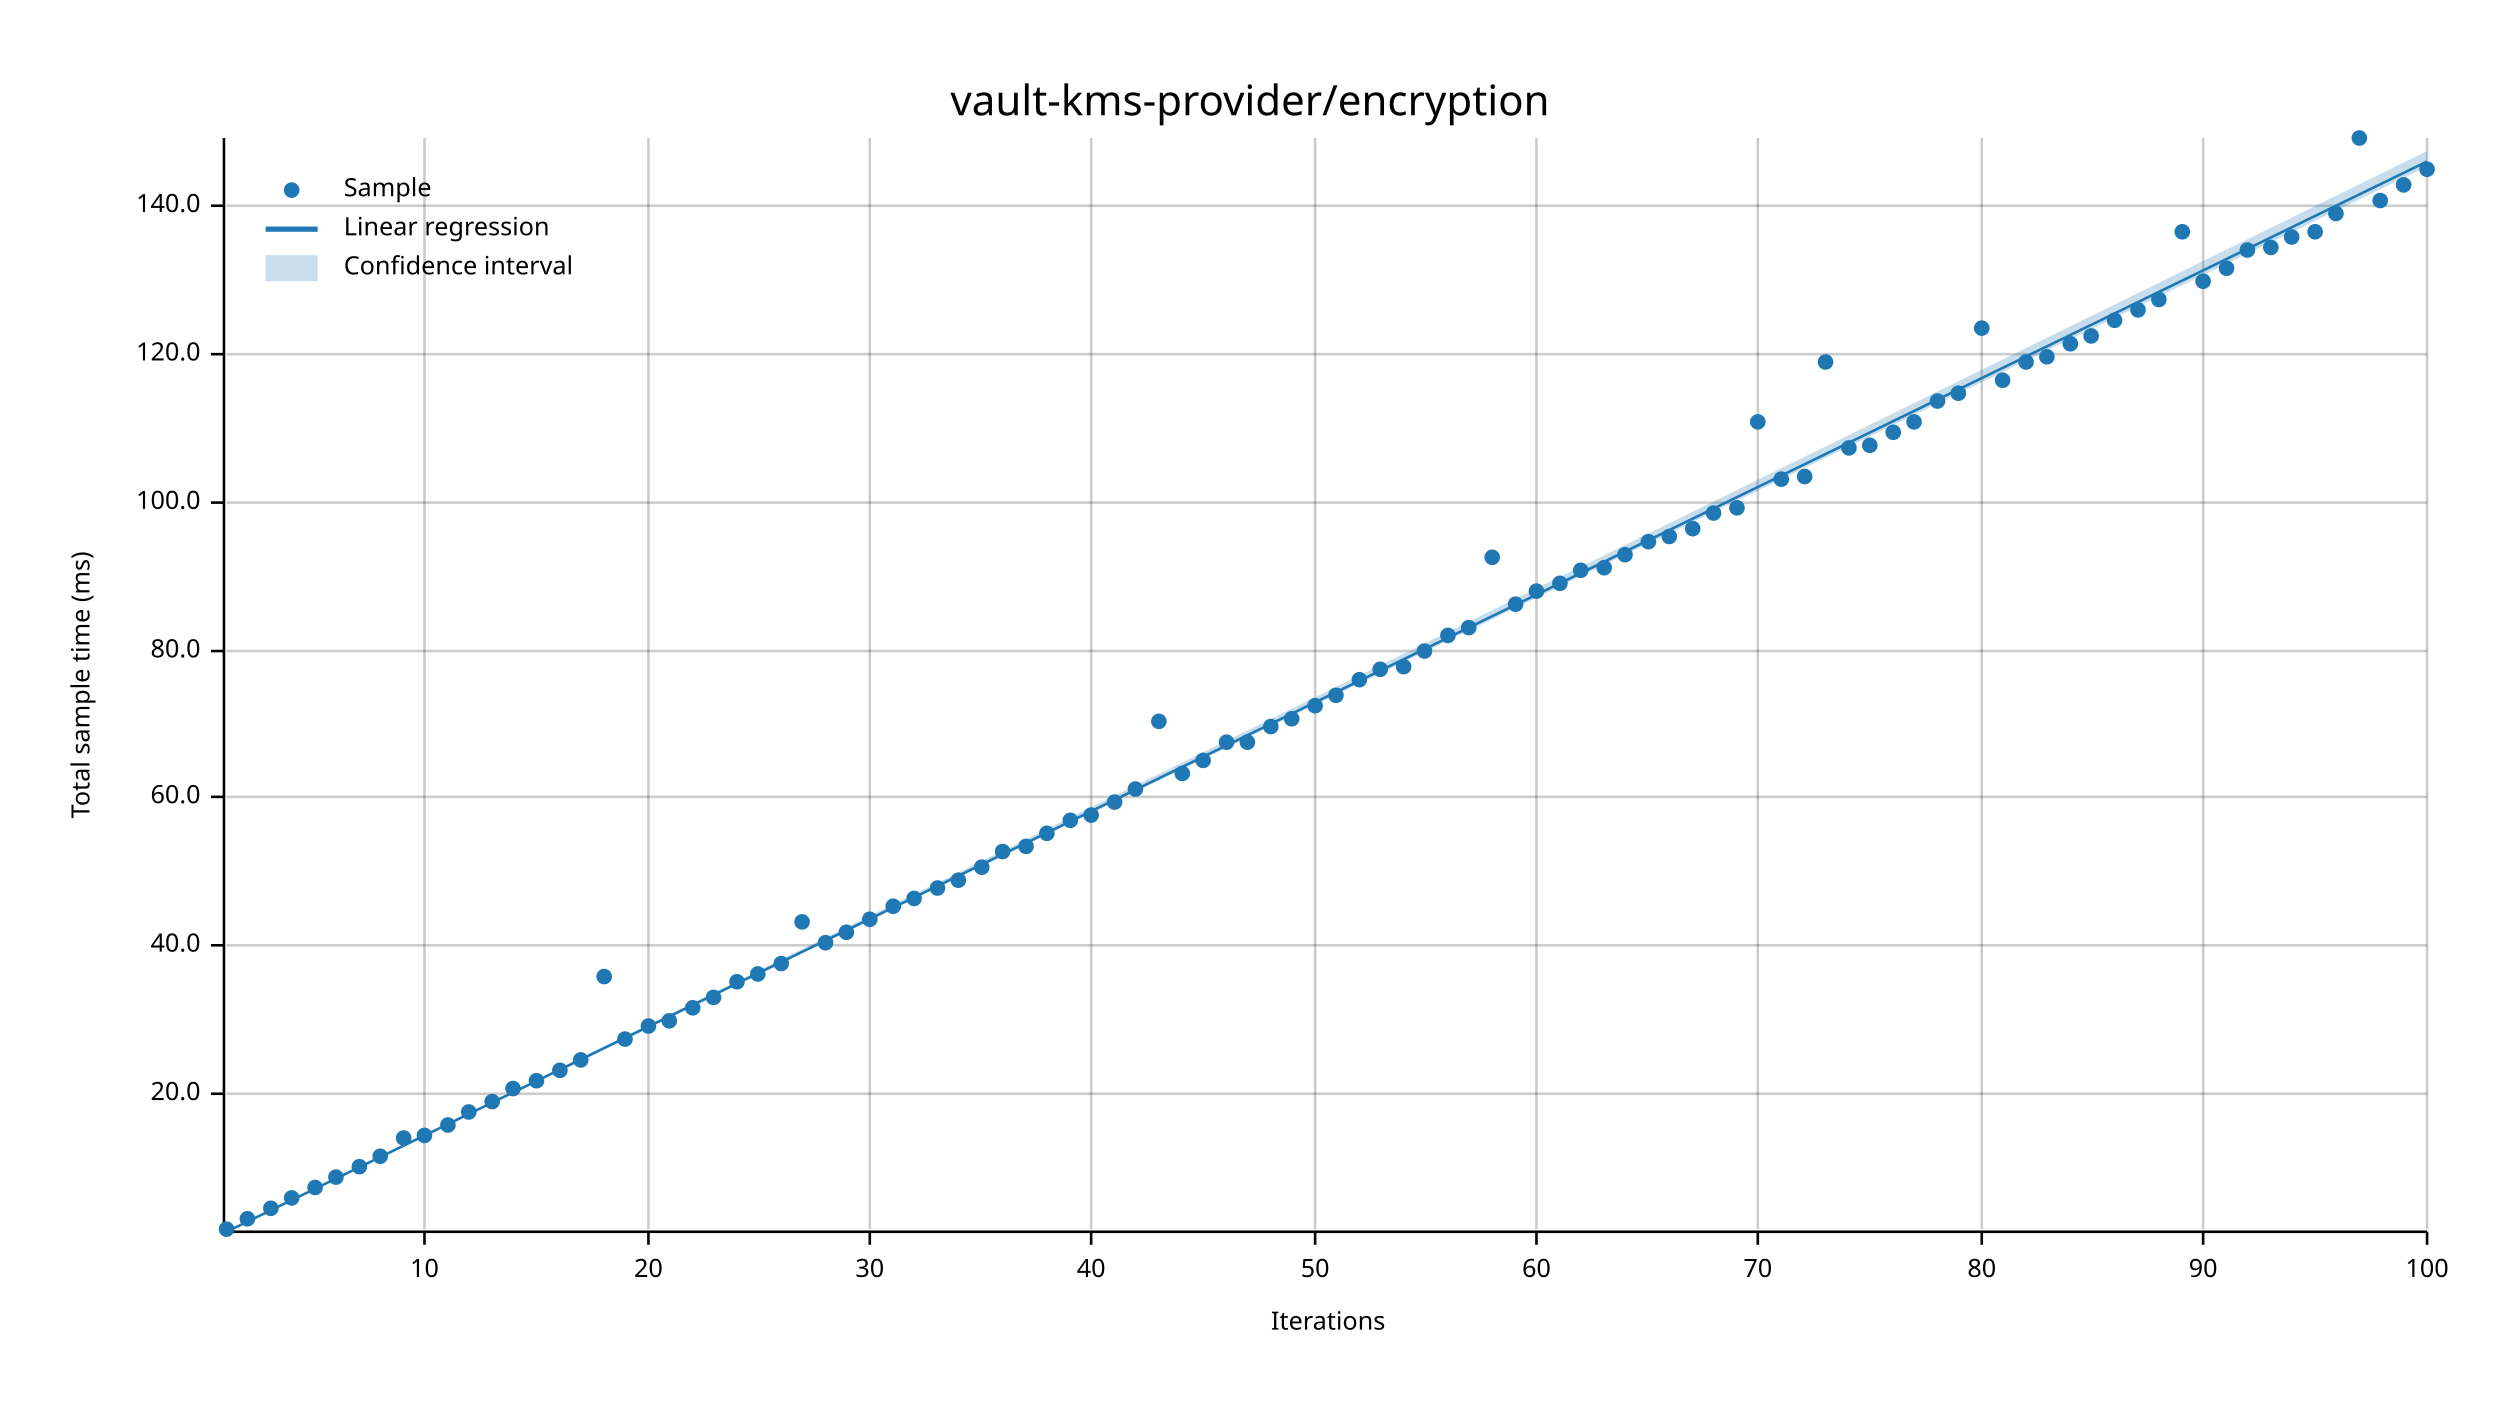
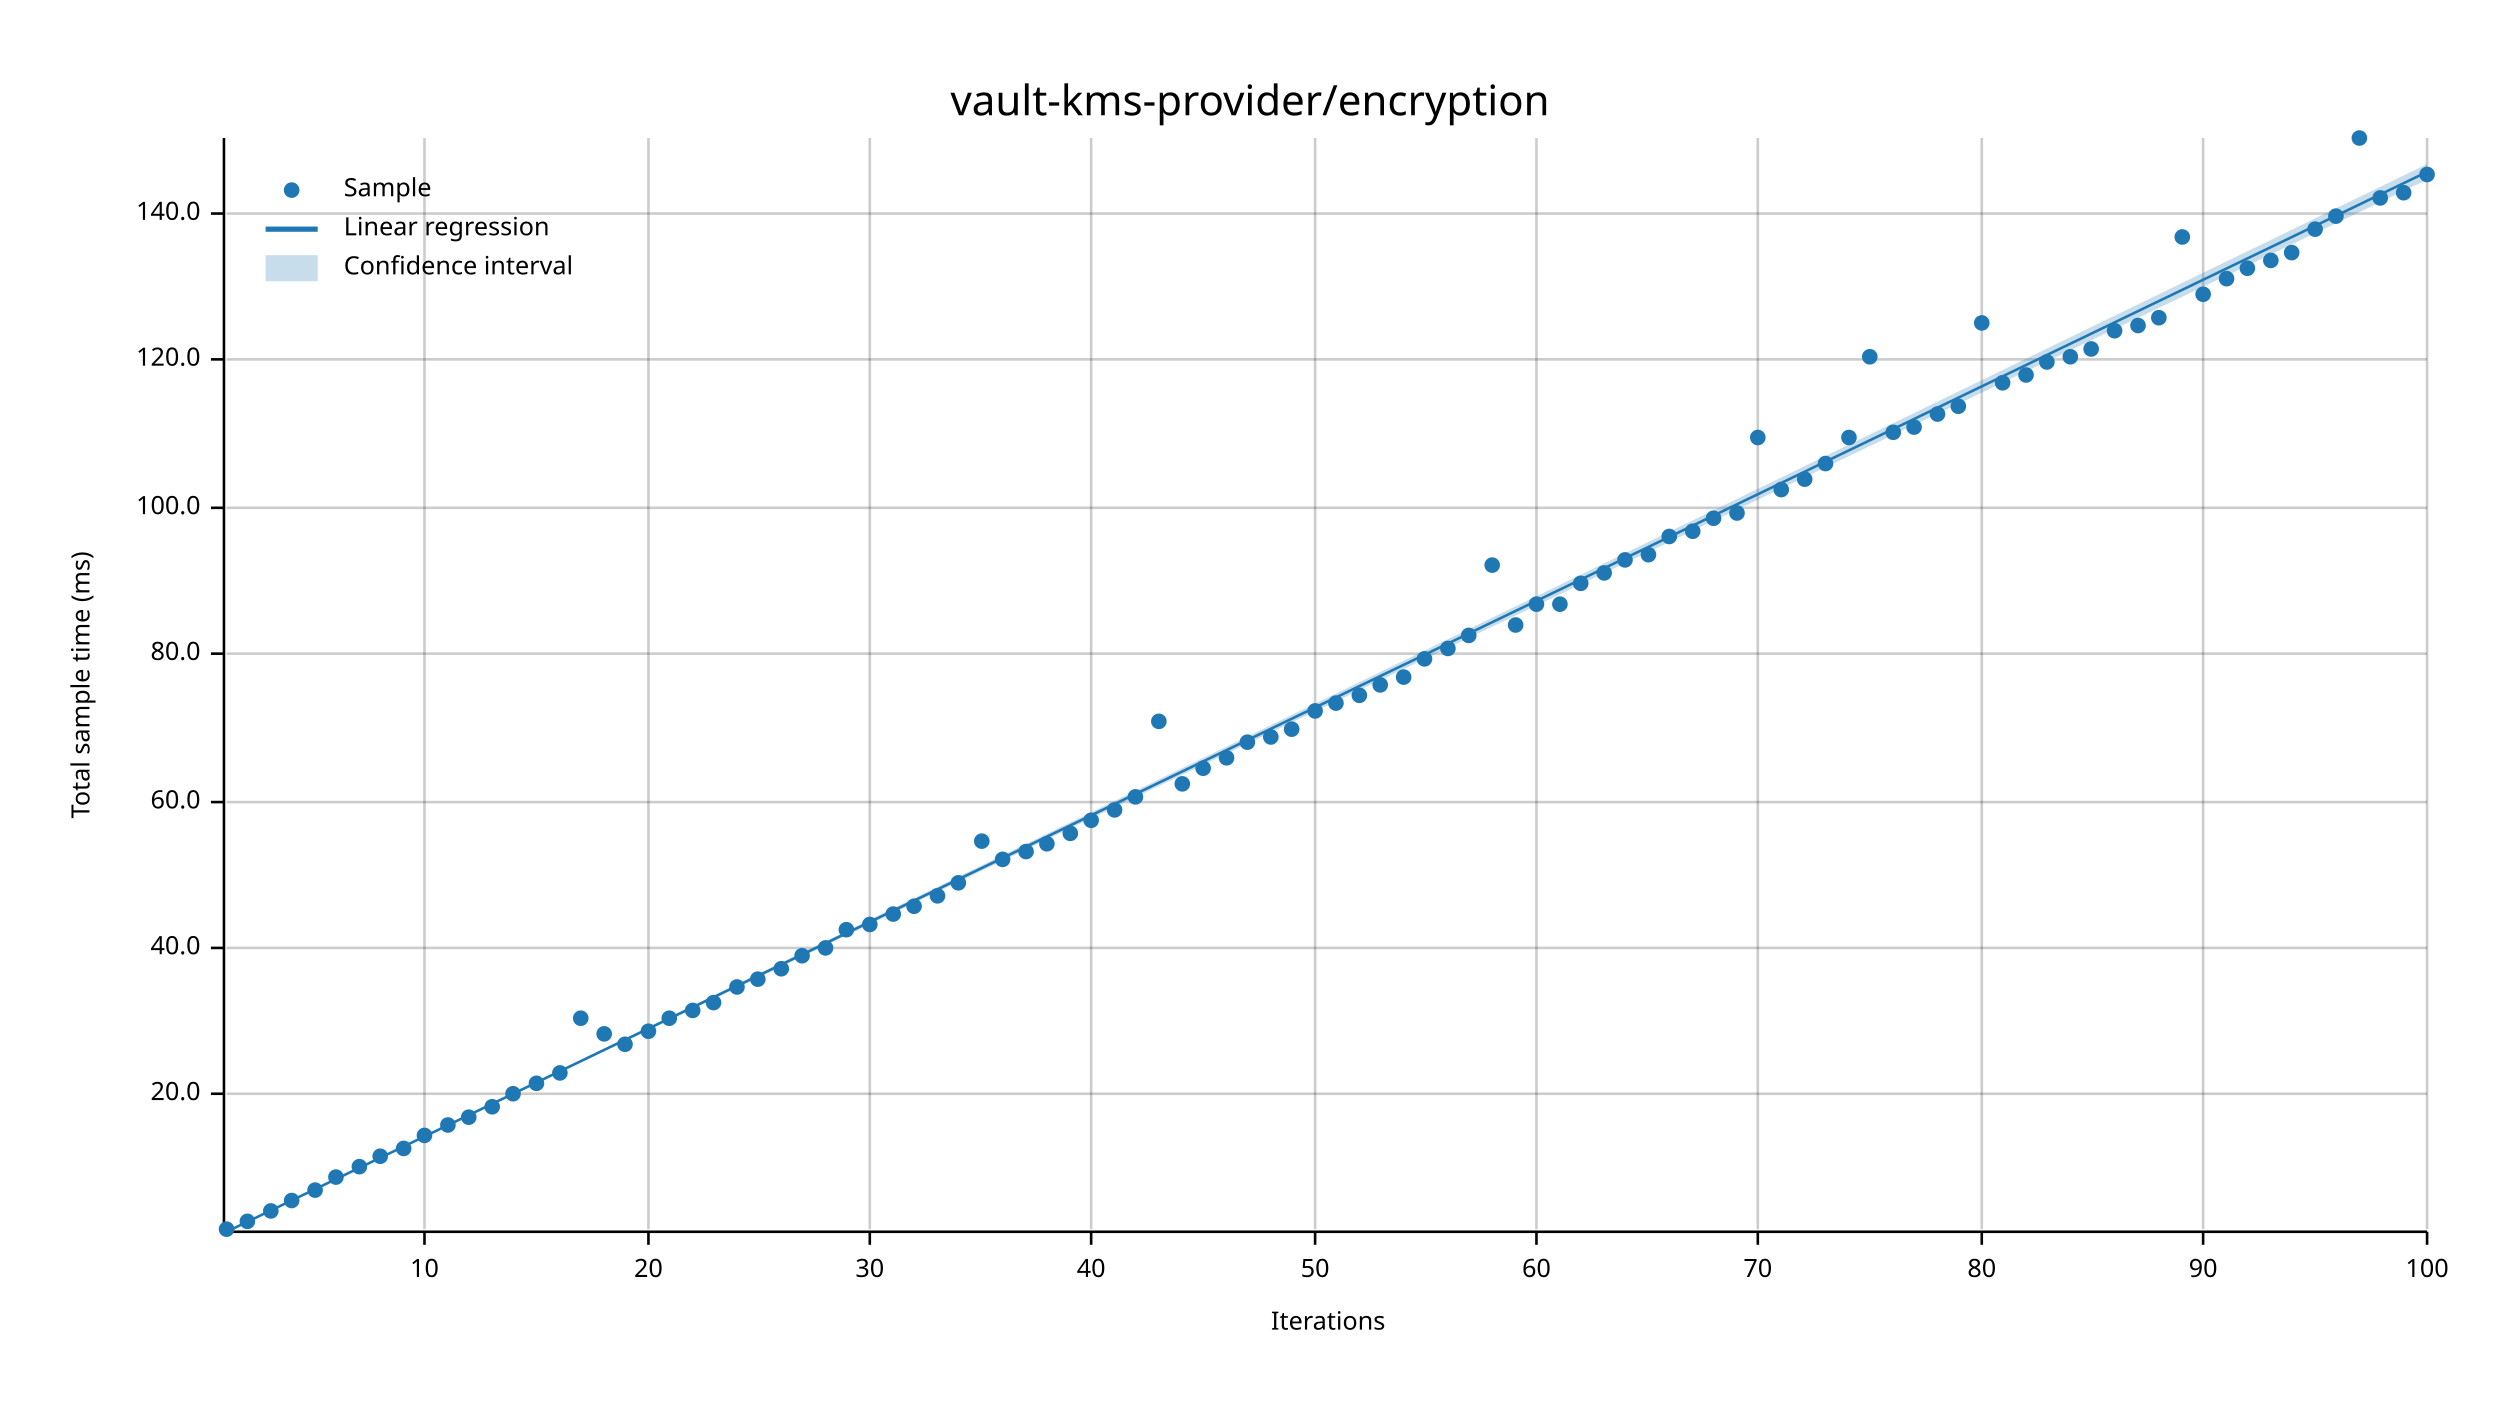
<svg xmlns="http://www.w3.org/2000/svg" width="960" height="540" viewBox="0 0 960 540">
  <text x="480" y="32" dy="0.76em" text-anchor="middle" font-family="sans-serif" font-size="16.129" opacity="1" fill="#000000">
vault-kms-provider/encryption
</text>
  <text x="27" y="263" dy="0.76em" text-anchor="middle" font-family="sans-serif" font-size="9.677" opacity="1" fill="#000000" transform="rotate(270, 27, 263)">
Total sample time (ms)
</text>
  <text x="510" y="513" dy="-0.5ex" text-anchor="middle" font-family="sans-serif" font-size="9.677" opacity="1" fill="#000000">
Iterations
</text>
  <line opacity="0.2" stroke="#000000" stroke-width="1" x1="163" y1="472" x2="163" y2="53" />
  <line opacity="0.2" stroke="#000000" stroke-width="1" x1="249" y1="472" x2="249" y2="53" />
  <line opacity="0.2" stroke="#000000" stroke-width="1" x1="334" y1="472" x2="334" y2="53" />
  <line opacity="0.2" stroke="#000000" stroke-width="1" x1="419" y1="472" x2="419" y2="53" />
  <line opacity="0.2" stroke="#000000" stroke-width="1" x1="505" y1="472" x2="505" y2="53" />
  <line opacity="0.2" stroke="#000000" stroke-width="1" x1="590" y1="472" x2="590" y2="53" />
  <line opacity="0.2" stroke="#000000" stroke-width="1" x1="675" y1="472" x2="675" y2="53" />
  <line opacity="0.2" stroke="#000000" stroke-width="1" x1="761" y1="472" x2="761" y2="53" />
  <line opacity="0.2" stroke="#000000" stroke-width="1" x1="846" y1="472" x2="846" y2="53" />
  <line opacity="0.2" stroke="#000000" stroke-width="1" x1="932" y1="472" x2="932" y2="53" />
  <line opacity="0.2" stroke="#000000" stroke-width="1" x1="87" y1="420" x2="932" y2="420" />
-   <line opacity="0.2" stroke="#000000" stroke-width="1" x1="87" y1="363" x2="932" y2="363" />
-   <line opacity="0.2" stroke="#000000" stroke-width="1" x1="87" y1="306" x2="932" y2="306" />
-   <line opacity="0.2" stroke="#000000" stroke-width="1" x1="87" y1="250" x2="932" y2="250" />
-   <line opacity="0.2" stroke="#000000" stroke-width="1" x1="87" y1="193" x2="932" y2="193" />
-   <line opacity="0.2" stroke="#000000" stroke-width="1" x1="87" y1="136" x2="932" y2="136" />
-   <line opacity="0.2" stroke="#000000" stroke-width="1" x1="87" y1="79" x2="932" y2="79" />
+   <line opacity="0.2" stroke="#000000" stroke-width="1" x1="87" y1="364" x2="932" y2="364" />
+   <line opacity="0.2" stroke="#000000" stroke-width="1" x1="87" y1="308" x2="932" y2="308" />
+   <line opacity="0.2" stroke="#000000" stroke-width="1" x1="87" y1="251" x2="932" y2="251" />
+   <line opacity="0.2" stroke="#000000" stroke-width="1" x1="87" y1="195" x2="932" y2="195" />
+   <line opacity="0.2" stroke="#000000" stroke-width="1" x1="87" y1="138" x2="932" y2="138" />
+   <line opacity="0.2" stroke="#000000" stroke-width="1" x1="87" y1="82" x2="932" y2="82" />
  <polyline fill="none" opacity="1" stroke="#000000" stroke-width="1" points="86,53 86,472 " />
  <text x="77" y="420" dy="0.5ex" text-anchor="end" font-family="sans-serif" font-size="9.677" opacity="1" fill="#000000">
20.0
</text>
  <polyline fill="none" opacity="1" stroke="#000000" stroke-width="1" points="81,420 86,420 " />
-   <text x="77" y="363" dy="0.5ex" text-anchor="end" font-family="sans-serif" font-size="9.677" opacity="1" fill="#000000">
+   <text x="77" y="364" dy="0.5ex" text-anchor="end" font-family="sans-serif" font-size="9.677" opacity="1" fill="#000000">
40.0
</text>
-   <polyline fill="none" opacity="1" stroke="#000000" stroke-width="1" points="81,363 86,363 " />
-   <text x="77" y="306" dy="0.5ex" text-anchor="end" font-family="sans-serif" font-size="9.677" opacity="1" fill="#000000">
+   <polyline fill="none" opacity="1" stroke="#000000" stroke-width="1" points="81,364 86,364 " />
+   <text x="77" y="308" dy="0.5ex" text-anchor="end" font-family="sans-serif" font-size="9.677" opacity="1" fill="#000000">
60.0
</text>
-   <polyline fill="none" opacity="1" stroke="#000000" stroke-width="1" points="81,306 86,306 " />
-   <text x="77" y="250" dy="0.5ex" text-anchor="end" font-family="sans-serif" font-size="9.677" opacity="1" fill="#000000">
+   <polyline fill="none" opacity="1" stroke="#000000" stroke-width="1" points="81,308 86,308 " />
+   <text x="77" y="251" dy="0.5ex" text-anchor="end" font-family="sans-serif" font-size="9.677" opacity="1" fill="#000000">
80.0
</text>
-   <polyline fill="none" opacity="1" stroke="#000000" stroke-width="1" points="81,250 86,250 " />
-   <text x="77" y="193" dy="0.5ex" text-anchor="end" font-family="sans-serif" font-size="9.677" opacity="1" fill="#000000">
+   <polyline fill="none" opacity="1" stroke="#000000" stroke-width="1" points="81,251 86,251 " />
+   <text x="77" y="195" dy="0.5ex" text-anchor="end" font-family="sans-serif" font-size="9.677" opacity="1" fill="#000000">
100.0
</text>
-   <polyline fill="none" opacity="1" stroke="#000000" stroke-width="1" points="81,193 86,193 " />
-   <text x="77" y="136" dy="0.5ex" text-anchor="end" font-family="sans-serif" font-size="9.677" opacity="1" fill="#000000">
+   <polyline fill="none" opacity="1" stroke="#000000" stroke-width="1" points="81,195 86,195 " />
+   <text x="77" y="138" dy="0.5ex" text-anchor="end" font-family="sans-serif" font-size="9.677" opacity="1" fill="#000000">
120.0
</text>
-   <polyline fill="none" opacity="1" stroke="#000000" stroke-width="1" points="81,136 86,136 " />
-   <text x="77" y="79" dy="0.5ex" text-anchor="end" font-family="sans-serif" font-size="9.677" opacity="1" fill="#000000">
+   <polyline fill="none" opacity="1" stroke="#000000" stroke-width="1" points="81,138 86,138 " />
+   <text x="77" y="82" dy="0.5ex" text-anchor="end" font-family="sans-serif" font-size="9.677" opacity="1" fill="#000000">
140.0
</text>
-   <polyline fill="none" opacity="1" stroke="#000000" stroke-width="1" points="81,79 86,79 " />
+   <polyline fill="none" opacity="1" stroke="#000000" stroke-width="1" points="81,82 86,82 " />
  <polyline fill="none" opacity="1" stroke="#000000" stroke-width="1" points="87,473 932,473 " />
  <text x="163" y="483" dy="0.76em" text-anchor="middle" font-family="sans-serif" font-size="9.677" opacity="1" fill="#000000">
10
</text>
  <polyline fill="none" opacity="1" stroke="#000000" stroke-width="1" points="163,473 163,478 " />
  <text x="249" y="483" dy="0.76em" text-anchor="middle" font-family="sans-serif" font-size="9.677" opacity="1" fill="#000000">
20
</text>
  <polyline fill="none" opacity="1" stroke="#000000" stroke-width="1" points="249,473 249,478 " />
  <text x="334" y="483" dy="0.76em" text-anchor="middle" font-family="sans-serif" font-size="9.677" opacity="1" fill="#000000">
30
</text>
  <polyline fill="none" opacity="1" stroke="#000000" stroke-width="1" points="334,473 334,478 " />
  <text x="419" y="483" dy="0.76em" text-anchor="middle" font-family="sans-serif" font-size="9.677" opacity="1" fill="#000000">
40
</text>
  <polyline fill="none" opacity="1" stroke="#000000" stroke-width="1" points="419,473 419,478 " />
  <text x="505" y="483" dy="0.76em" text-anchor="middle" font-family="sans-serif" font-size="9.677" opacity="1" fill="#000000">
50
</text>
  <polyline fill="none" opacity="1" stroke="#000000" stroke-width="1" points="505,473 505,478 " />
  <text x="590" y="483" dy="0.76em" text-anchor="middle" font-family="sans-serif" font-size="9.677" opacity="1" fill="#000000">
60
</text>
  <polyline fill="none" opacity="1" stroke="#000000" stroke-width="1" points="590,473 590,478 " />
  <text x="675" y="483" dy="0.76em" text-anchor="middle" font-family="sans-serif" font-size="9.677" opacity="1" fill="#000000">
70
</text>
  <polyline fill="none" opacity="1" stroke="#000000" stroke-width="1" points="675,473 675,478 " />
  <text x="761" y="483" dy="0.76em" text-anchor="middle" font-family="sans-serif" font-size="9.677" opacity="1" fill="#000000">
80
</text>
  <polyline fill="none" opacity="1" stroke="#000000" stroke-width="1" points="761,473 761,478 " />
  <text x="846" y="483" dy="0.76em" text-anchor="middle" font-family="sans-serif" font-size="9.677" opacity="1" fill="#000000">
90
</text>
  <polyline fill="none" opacity="1" stroke="#000000" stroke-width="1" points="846,473 846,478 " />
  <text x="932" y="483" dy="0.76em" text-anchor="middle" font-family="sans-serif" font-size="9.677" opacity="1" fill="#000000">
100
</text>
  <polyline fill="none" opacity="1" stroke="#000000" stroke-width="1" points="932,473 932,478 " />
  <circle cx="87" cy="472" r="3" opacity="1" fill="#1F78B4" stroke="none" stroke-width="1" />
-   <circle cx="95" cy="468" r="3" opacity="1" fill="#1F78B4" stroke="none" stroke-width="1" />
-   <circle cx="104" cy="464" r="3" opacity="1" fill="#1F78B4" stroke="none" stroke-width="1" />
-   <circle cx="112" cy="460" r="3" opacity="1" fill="#1F78B4" stroke="none" stroke-width="1" />
-   <circle cx="121" cy="456" r="3" opacity="1" fill="#1F78B4" stroke="none" stroke-width="1" />
+   <circle cx="95" cy="469" r="3" opacity="1" fill="#1F78B4" stroke="none" stroke-width="1" />
+   <circle cx="104" cy="465" r="3" opacity="1" fill="#1F78B4" stroke="none" stroke-width="1" />
+   <circle cx="112" cy="461" r="3" opacity="1" fill="#1F78B4" stroke="none" stroke-width="1" />
+   <circle cx="121" cy="457" r="3" opacity="1" fill="#1F78B4" stroke="none" stroke-width="1" />
  <circle cx="129" cy="452" r="3" opacity="1" fill="#1F78B4" stroke="none" stroke-width="1" />
  <circle cx="138" cy="448" r="3" opacity="1" fill="#1F78B4" stroke="none" stroke-width="1" />
  <circle cx="146" cy="444" r="3" opacity="1" fill="#1F78B4" stroke="none" stroke-width="1" />
-   <circle cx="155" cy="437" r="3" opacity="1" fill="#1F78B4" stroke="none" stroke-width="1" />
+   <circle cx="155" cy="441" r="3" opacity="1" fill="#1F78B4" stroke="none" stroke-width="1" />
  <circle cx="163" cy="436" r="3" opacity="1" fill="#1F78B4" stroke="none" stroke-width="1" />
  <circle cx="172" cy="432" r="3" opacity="1" fill="#1F78B4" stroke="none" stroke-width="1" />
-   <circle cx="180" cy="427" r="3" opacity="1" fill="#1F78B4" stroke="none" stroke-width="1" />
-   <circle cx="189" cy="423" r="3" opacity="1" fill="#1F78B4" stroke="none" stroke-width="1" />
-   <circle cx="197" cy="418" r="3" opacity="1" fill="#1F78B4" stroke="none" stroke-width="1" />
-   <circle cx="206" cy="415" r="3" opacity="1" fill="#1F78B4" stroke="none" stroke-width="1" />
-   <circle cx="215" cy="411" r="3" opacity="1" fill="#1F78B4" stroke="none" stroke-width="1" />
-   <circle cx="223" cy="407" r="3" opacity="1" fill="#1F78B4" stroke="none" stroke-width="1" />
-   <circle cx="232" cy="375" r="3" opacity="1" fill="#1F78B4" stroke="none" stroke-width="1" />
-   <circle cx="240" cy="399" r="3" opacity="1" fill="#1F78B4" stroke="none" stroke-width="1" />
-   <circle cx="249" cy="394" r="3" opacity="1" fill="#1F78B4" stroke="none" stroke-width="1" />
-   <circle cx="257" cy="392" r="3" opacity="1" fill="#1F78B4" stroke="none" stroke-width="1" />
-   <circle cx="266" cy="387" r="3" opacity="1" fill="#1F78B4" stroke="none" stroke-width="1" />
-   <circle cx="274" cy="383" r="3" opacity="1" fill="#1F78B4" stroke="none" stroke-width="1" />
-   <circle cx="283" cy="377" r="3" opacity="1" fill="#1F78B4" stroke="none" stroke-width="1" />
-   <circle cx="291" cy="374" r="3" opacity="1" fill="#1F78B4" stroke="none" stroke-width="1" />
-   <circle cx="300" cy="370" r="3" opacity="1" fill="#1F78B4" stroke="none" stroke-width="1" />
-   <circle cx="308" cy="354" r="3" opacity="1" fill="#1F78B4" stroke="none" stroke-width="1" />
-   <circle cx="317" cy="362" r="3" opacity="1" fill="#1F78B4" stroke="none" stroke-width="1" />
-   <circle cx="325" cy="358" r="3" opacity="1" fill="#1F78B4" stroke="none" stroke-width="1" />
-   <circle cx="334" cy="353" r="3" opacity="1" fill="#1F78B4" stroke="none" stroke-width="1" />
-   <circle cx="343" cy="348" r="3" opacity="1" fill="#1F78B4" stroke="none" stroke-width="1" />
-   <circle cx="351" cy="345" r="3" opacity="1" fill="#1F78B4" stroke="none" stroke-width="1" />
-   <circle cx="360" cy="341" r="3" opacity="1" fill="#1F78B4" stroke="none" stroke-width="1" />
-   <circle cx="368" cy="338" r="3" opacity="1" fill="#1F78B4" stroke="none" stroke-width="1" />
-   <circle cx="377" cy="333" r="3" opacity="1" fill="#1F78B4" stroke="none" stroke-width="1" />
-   <circle cx="385" cy="327" r="3" opacity="1" fill="#1F78B4" stroke="none" stroke-width="1" />
-   <circle cx="394" cy="325" r="3" opacity="1" fill="#1F78B4" stroke="none" stroke-width="1" />
-   <circle cx="402" cy="320" r="3" opacity="1" fill="#1F78B4" stroke="none" stroke-width="1" />
-   <circle cx="411" cy="315" r="3" opacity="1" fill="#1F78B4" stroke="none" stroke-width="1" />
-   <circle cx="419" cy="313" r="3" opacity="1" fill="#1F78B4" stroke="none" stroke-width="1" />
-   <circle cx="428" cy="308" r="3" opacity="1" fill="#1F78B4" stroke="none" stroke-width="1" />
-   <circle cx="436" cy="303" r="3" opacity="1" fill="#1F78B4" stroke="none" stroke-width="1" />
+   <circle cx="180" cy="429" r="3" opacity="1" fill="#1F78B4" stroke="none" stroke-width="1" />
+   <circle cx="189" cy="425" r="3" opacity="1" fill="#1F78B4" stroke="none" stroke-width="1" />
+   <circle cx="197" cy="420" r="3" opacity="1" fill="#1F78B4" stroke="none" stroke-width="1" />
+   <circle cx="206" cy="416" r="3" opacity="1" fill="#1F78B4" stroke="none" stroke-width="1" />
+   <circle cx="215" cy="412" r="3" opacity="1" fill="#1F78B4" stroke="none" stroke-width="1" />
+   <circle cx="223" cy="391" r="3" opacity="1" fill="#1F78B4" stroke="none" stroke-width="1" />
+   <circle cx="232" cy="397" r="3" opacity="1" fill="#1F78B4" stroke="none" stroke-width="1" />
+   <circle cx="240" cy="401" r="3" opacity="1" fill="#1F78B4" stroke="none" stroke-width="1" />
+   <circle cx="249" cy="396" r="3" opacity="1" fill="#1F78B4" stroke="none" stroke-width="1" />
+   <circle cx="257" cy="391" r="3" opacity="1" fill="#1F78B4" stroke="none" stroke-width="1" />
+   <circle cx="266" cy="388" r="3" opacity="1" fill="#1F78B4" stroke="none" stroke-width="1" />
+   <circle cx="274" cy="385" r="3" opacity="1" fill="#1F78B4" stroke="none" stroke-width="1" />
+   <circle cx="283" cy="379" r="3" opacity="1" fill="#1F78B4" stroke="none" stroke-width="1" />
+   <circle cx="291" cy="376" r="3" opacity="1" fill="#1F78B4" stroke="none" stroke-width="1" />
+   <circle cx="300" cy="372" r="3" opacity="1" fill="#1F78B4" stroke="none" stroke-width="1" />
+   <circle cx="308" cy="367" r="3" opacity="1" fill="#1F78B4" stroke="none" stroke-width="1" />
+   <circle cx="317" cy="364" r="3" opacity="1" fill="#1F78B4" stroke="none" stroke-width="1" />
+   <circle cx="325" cy="357" r="3" opacity="1" fill="#1F78B4" stroke="none" stroke-width="1" />
+   <circle cx="334" cy="355" r="3" opacity="1" fill="#1F78B4" stroke="none" stroke-width="1" />
+   <circle cx="343" cy="351" r="3" opacity="1" fill="#1F78B4" stroke="none" stroke-width="1" />
+   <circle cx="351" cy="348" r="3" opacity="1" fill="#1F78B4" stroke="none" stroke-width="1" />
+   <circle cx="360" cy="344" r="3" opacity="1" fill="#1F78B4" stroke="none" stroke-width="1" />
+   <circle cx="368" cy="339" r="3" opacity="1" fill="#1F78B4" stroke="none" stroke-width="1" />
+   <circle cx="377" cy="323" r="3" opacity="1" fill="#1F78B4" stroke="none" stroke-width="1" />
+   <circle cx="385" cy="330" r="3" opacity="1" fill="#1F78B4" stroke="none" stroke-width="1" />
+   <circle cx="394" cy="327" r="3" opacity="1" fill="#1F78B4" stroke="none" stroke-width="1" />
+   <circle cx="402" cy="324" r="3" opacity="1" fill="#1F78B4" stroke="none" stroke-width="1" />
+   <circle cx="411" cy="320" r="3" opacity="1" fill="#1F78B4" stroke="none" stroke-width="1" />
+   <circle cx="419" cy="315" r="3" opacity="1" fill="#1F78B4" stroke="none" stroke-width="1" />
+   <circle cx="428" cy="311" r="3" opacity="1" fill="#1F78B4" stroke="none" stroke-width="1" />
+   <circle cx="436" cy="306" r="3" opacity="1" fill="#1F78B4" stroke="none" stroke-width="1" />
  <circle cx="445" cy="277" r="3" opacity="1" fill="#1F78B4" stroke="none" stroke-width="1" />
-   <circle cx="454" cy="297" r="3" opacity="1" fill="#1F78B4" stroke="none" stroke-width="1" />
-   <circle cx="462" cy="292" r="3" opacity="1" fill="#1F78B4" stroke="none" stroke-width="1" />
-   <circle cx="471" cy="285" r="3" opacity="1" fill="#1F78B4" stroke="none" stroke-width="1" />
+   <circle cx="454" cy="301" r="3" opacity="1" fill="#1F78B4" stroke="none" stroke-width="1" />
+   <circle cx="462" cy="295" r="3" opacity="1" fill="#1F78B4" stroke="none" stroke-width="1" />
+   <circle cx="471" cy="291" r="3" opacity="1" fill="#1F78B4" stroke="none" stroke-width="1" />
  <circle cx="479" cy="285" r="3" opacity="1" fill="#1F78B4" stroke="none" stroke-width="1" />
-   <circle cx="488" cy="279" r="3" opacity="1" fill="#1F78B4" stroke="none" stroke-width="1" />
-   <circle cx="496" cy="276" r="3" opacity="1" fill="#1F78B4" stroke="none" stroke-width="1" />
-   <circle cx="505" cy="271" r="3" opacity="1" fill="#1F78B4" stroke="none" stroke-width="1" />
-   <circle cx="513" cy="267" r="3" opacity="1" fill="#1F78B4" stroke="none" stroke-width="1" />
-   <circle cx="522" cy="261" r="3" opacity="1" fill="#1F78B4" stroke="none" stroke-width="1" />
-   <circle cx="530" cy="257" r="3" opacity="1" fill="#1F78B4" stroke="none" stroke-width="1" />
-   <circle cx="539" cy="256" r="3" opacity="1" fill="#1F78B4" stroke="none" stroke-width="1" />
-   <circle cx="547" cy="250" r="3" opacity="1" fill="#1F78B4" stroke="none" stroke-width="1" />
-   <circle cx="556" cy="244" r="3" opacity="1" fill="#1F78B4" stroke="none" stroke-width="1" />
-   <circle cx="564" cy="241" r="3" opacity="1" fill="#1F78B4" stroke="none" stroke-width="1" />
-   <circle cx="573" cy="214" r="3" opacity="1" fill="#1F78B4" stroke="none" stroke-width="1" />
-   <circle cx="582" cy="232" r="3" opacity="1" fill="#1F78B4" stroke="none" stroke-width="1" />
-   <circle cx="590" cy="227" r="3" opacity="1" fill="#1F78B4" stroke="none" stroke-width="1" />
-   <circle cx="599" cy="224" r="3" opacity="1" fill="#1F78B4" stroke="none" stroke-width="1" />
-   <circle cx="607" cy="219" r="3" opacity="1" fill="#1F78B4" stroke="none" stroke-width="1" />
-   <circle cx="616" cy="218" r="3" opacity="1" fill="#1F78B4" stroke="none" stroke-width="1" />
-   <circle cx="624" cy="213" r="3" opacity="1" fill="#1F78B4" stroke="none" stroke-width="1" />
-   <circle cx="633" cy="208" r="3" opacity="1" fill="#1F78B4" stroke="none" stroke-width="1" />
+   <circle cx="488" cy="283" r="3" opacity="1" fill="#1F78B4" stroke="none" stroke-width="1" />
+   <circle cx="496" cy="280" r="3" opacity="1" fill="#1F78B4" stroke="none" stroke-width="1" />
+   <circle cx="505" cy="273" r="3" opacity="1" fill="#1F78B4" stroke="none" stroke-width="1" />
+   <circle cx="513" cy="270" r="3" opacity="1" fill="#1F78B4" stroke="none" stroke-width="1" />
+   <circle cx="522" cy="267" r="3" opacity="1" fill="#1F78B4" stroke="none" stroke-width="1" />
+   <circle cx="530" cy="263" r="3" opacity="1" fill="#1F78B4" stroke="none" stroke-width="1" />
+   <circle cx="539" cy="260" r="3" opacity="1" fill="#1F78B4" stroke="none" stroke-width="1" />
+   <circle cx="547" cy="253" r="3" opacity="1" fill="#1F78B4" stroke="none" stroke-width="1" />
+   <circle cx="556" cy="249" r="3" opacity="1" fill="#1F78B4" stroke="none" stroke-width="1" />
+   <circle cx="564" cy="244" r="3" opacity="1" fill="#1F78B4" stroke="none" stroke-width="1" />
+   <circle cx="573" cy="217" r="3" opacity="1" fill="#1F78B4" stroke="none" stroke-width="1" />
+   <circle cx="582" cy="240" r="3" opacity="1" fill="#1F78B4" stroke="none" stroke-width="1" />
+   <circle cx="590" cy="232" r="3" opacity="1" fill="#1F78B4" stroke="none" stroke-width="1" />
+   <circle cx="599" cy="232" r="3" opacity="1" fill="#1F78B4" stroke="none" stroke-width="1" />
+   <circle cx="607" cy="224" r="3" opacity="1" fill="#1F78B4" stroke="none" stroke-width="1" />
+   <circle cx="616" cy="220" r="3" opacity="1" fill="#1F78B4" stroke="none" stroke-width="1" />
+   <circle cx="624" cy="215" r="3" opacity="1" fill="#1F78B4" stroke="none" stroke-width="1" />
+   <circle cx="633" cy="213" r="3" opacity="1" fill="#1F78B4" stroke="none" stroke-width="1" />
  <circle cx="641" cy="206" r="3" opacity="1" fill="#1F78B4" stroke="none" stroke-width="1" />
-   <circle cx="650" cy="203" r="3" opacity="1" fill="#1F78B4" stroke="none" stroke-width="1" />
-   <circle cx="658" cy="197" r="3" opacity="1" fill="#1F78B4" stroke="none" stroke-width="1" />
-   <circle cx="667" cy="195" r="3" opacity="1" fill="#1F78B4" stroke="none" stroke-width="1" />
-   <circle cx="675" cy="162" r="3" opacity="1" fill="#1F78B4" stroke="none" stroke-width="1" />
-   <circle cx="684" cy="184" r="3" opacity="1" fill="#1F78B4" stroke="none" stroke-width="1" />
-   <circle cx="693" cy="183" r="3" opacity="1" fill="#1F78B4" stroke="none" stroke-width="1" />
-   <circle cx="701" cy="139" r="3" opacity="1" fill="#1F78B4" stroke="none" stroke-width="1" />
-   <circle cx="710" cy="172" r="3" opacity="1" fill="#1F78B4" stroke="none" stroke-width="1" />
-   <circle cx="718" cy="171" r="3" opacity="1" fill="#1F78B4" stroke="none" stroke-width="1" />
+   <circle cx="650" cy="204" r="3" opacity="1" fill="#1F78B4" stroke="none" stroke-width="1" />
+   <circle cx="658" cy="199" r="3" opacity="1" fill="#1F78B4" stroke="none" stroke-width="1" />
+   <circle cx="667" cy="197" r="3" opacity="1" fill="#1F78B4" stroke="none" stroke-width="1" />
+   <circle cx="675" cy="168" r="3" opacity="1" fill="#1F78B4" stroke="none" stroke-width="1" />
+   <circle cx="684" cy="188" r="3" opacity="1" fill="#1F78B4" stroke="none" stroke-width="1" />
+   <circle cx="693" cy="184" r="3" opacity="1" fill="#1F78B4" stroke="none" stroke-width="1" />
+   <circle cx="701" cy="178" r="3" opacity="1" fill="#1F78B4" stroke="none" stroke-width="1" />
+   <circle cx="710" cy="168" r="3" opacity="1" fill="#1F78B4" stroke="none" stroke-width="1" />
+   <circle cx="718" cy="137" r="3" opacity="1" fill="#1F78B4" stroke="none" stroke-width="1" />
  <circle cx="727" cy="166" r="3" opacity="1" fill="#1F78B4" stroke="none" stroke-width="1" />
-   <circle cx="735" cy="162" r="3" opacity="1" fill="#1F78B4" stroke="none" stroke-width="1" />
-   <circle cx="744" cy="154" r="3" opacity="1" fill="#1F78B4" stroke="none" stroke-width="1" />
-   <circle cx="752" cy="151" r="3" opacity="1" fill="#1F78B4" stroke="none" stroke-width="1" />
-   <circle cx="761" cy="126" r="3" opacity="1" fill="#1F78B4" stroke="none" stroke-width="1" />
-   <circle cx="769" cy="146" r="3" opacity="1" fill="#1F78B4" stroke="none" stroke-width="1" />
-   <circle cx="778" cy="139" r="3" opacity="1" fill="#1F78B4" stroke="none" stroke-width="1" />
-   <circle cx="786" cy="137" r="3" opacity="1" fill="#1F78B4" stroke="none" stroke-width="1" />
-   <circle cx="795" cy="132" r="3" opacity="1" fill="#1F78B4" stroke="none" stroke-width="1" />
-   <circle cx="803" cy="129" r="3" opacity="1" fill="#1F78B4" stroke="none" stroke-width="1" />
-   <circle cx="812" cy="123" r="3" opacity="1" fill="#1F78B4" stroke="none" stroke-width="1" />
-   <circle cx="821" cy="119" r="3" opacity="1" fill="#1F78B4" stroke="none" stroke-width="1" />
-   <circle cx="829" cy="115" r="3" opacity="1" fill="#1F78B4" stroke="none" stroke-width="1" />
-   <circle cx="838" cy="89" r="3" opacity="1" fill="#1F78B4" stroke="none" stroke-width="1" />
-   <circle cx="846" cy="108" r="3" opacity="1" fill="#1F78B4" stroke="none" stroke-width="1" />
-   <circle cx="855" cy="103" r="3" opacity="1" fill="#1F78B4" stroke="none" stroke-width="1" />
-   <circle cx="863" cy="96" r="3" opacity="1" fill="#1F78B4" stroke="none" stroke-width="1" />
-   <circle cx="872" cy="95" r="3" opacity="1" fill="#1F78B4" stroke="none" stroke-width="1" />
-   <circle cx="880" cy="91" r="3" opacity="1" fill="#1F78B4" stroke="none" stroke-width="1" />
-   <circle cx="889" cy="89" r="3" opacity="1" fill="#1F78B4" stroke="none" stroke-width="1" />
-   <circle cx="897" cy="82" r="3" opacity="1" fill="#1F78B4" stroke="none" stroke-width="1" />
+   <circle cx="735" cy="164" r="3" opacity="1" fill="#1F78B4" stroke="none" stroke-width="1" />
+   <circle cx="744" cy="159" r="3" opacity="1" fill="#1F78B4" stroke="none" stroke-width="1" />
+   <circle cx="752" cy="156" r="3" opacity="1" fill="#1F78B4" stroke="none" stroke-width="1" />
+   <circle cx="761" cy="124" r="3" opacity="1" fill="#1F78B4" stroke="none" stroke-width="1" />
+   <circle cx="769" cy="147" r="3" opacity="1" fill="#1F78B4" stroke="none" stroke-width="1" />
+   <circle cx="778" cy="144" r="3" opacity="1" fill="#1F78B4" stroke="none" stroke-width="1" />
+   <circle cx="786" cy="139" r="3" opacity="1" fill="#1F78B4" stroke="none" stroke-width="1" />
+   <circle cx="795" cy="137" r="3" opacity="1" fill="#1F78B4" stroke="none" stroke-width="1" />
+   <circle cx="803" cy="134" r="3" opacity="1" fill="#1F78B4" stroke="none" stroke-width="1" />
+   <circle cx="812" cy="127" r="3" opacity="1" fill="#1F78B4" stroke="none" stroke-width="1" />
+   <circle cx="821" cy="125" r="3" opacity="1" fill="#1F78B4" stroke="none" stroke-width="1" />
+   <circle cx="829" cy="122" r="3" opacity="1" fill="#1F78B4" stroke="none" stroke-width="1" />
+   <circle cx="838" cy="91" r="3" opacity="1" fill="#1F78B4" stroke="none" stroke-width="1" />
+   <circle cx="846" cy="113" r="3" opacity="1" fill="#1F78B4" stroke="none" stroke-width="1" />
+   <circle cx="855" cy="107" r="3" opacity="1" fill="#1F78B4" stroke="none" stroke-width="1" />
+   <circle cx="863" cy="103" r="3" opacity="1" fill="#1F78B4" stroke="none" stroke-width="1" />
+   <circle cx="872" cy="100" r="3" opacity="1" fill="#1F78B4" stroke="none" stroke-width="1" />
+   <circle cx="880" cy="97" r="3" opacity="1" fill="#1F78B4" stroke="none" stroke-width="1" />
+   <circle cx="889" cy="88" r="3" opacity="1" fill="#1F78B4" stroke="none" stroke-width="1" />
+   <circle cx="897" cy="83" r="3" opacity="1" fill="#1F78B4" stroke="none" stroke-width="1" />
  <circle cx="906" cy="53" r="3" opacity="1" fill="#1F78B4" stroke="none" stroke-width="1" />
-   <circle cx="914" cy="77" r="3" opacity="1" fill="#1F78B4" stroke="none" stroke-width="1" />
-   <circle cx="923" cy="71" r="3" opacity="1" fill="#1F78B4" stroke="none" stroke-width="1" />
-   <circle cx="932" cy="65" r="3" opacity="1" fill="#1F78B4" stroke="none" stroke-width="1" />
-   <polyline fill="none" opacity="1" stroke="#1F78B4" stroke-width="1" points="87,473 932,62 " />
-   <polygon opacity="0.25" fill="#1F78B4" points="87,473 932,64 932,58 " />
+   <circle cx="914" cy="76" r="3" opacity="1" fill="#1F78B4" stroke="none" stroke-width="1" />
+   <circle cx="923" cy="74" r="3" opacity="1" fill="#1F78B4" stroke="none" stroke-width="1" />
+   <circle cx="932" cy="67" r="3" opacity="1" fill="#1F78B4" stroke="none" stroke-width="1" />
+   <polyline fill="none" opacity="1" stroke="#1F78B4" stroke-width="1" points="87,473 932,66 " />
+   <polygon opacity="0.25" fill="#1F78B4" points="87,473 932,69 932,63 " />
  <text x="132" y="68" dy="0.76em" text-anchor="start" font-family="sans-serif" font-size="9.677" opacity="1" fill="#000000">
Sample
</text>
  <text x="132" y="83" dy="0.76em" text-anchor="start" font-family="sans-serif" font-size="9.677" opacity="1" fill="#000000">
Linear regression
</text>
  <text x="132" y="98" dy="0.76em" text-anchor="start" font-family="sans-serif" font-size="9.677" opacity="1" fill="#000000">
Confidence interval
</text>
  <circle cx="112" cy="73" r="3" opacity="1" fill="#1F78B4" stroke="none" stroke-width="1" />
  <polyline fill="none" opacity="1" stroke="#1F78B4" stroke-width="2" points="102,88 122,88 " />
  <rect x="102" y="98" width="20" height="10" opacity="0.25" fill="#1F78B4" stroke="none" />
</svg>
